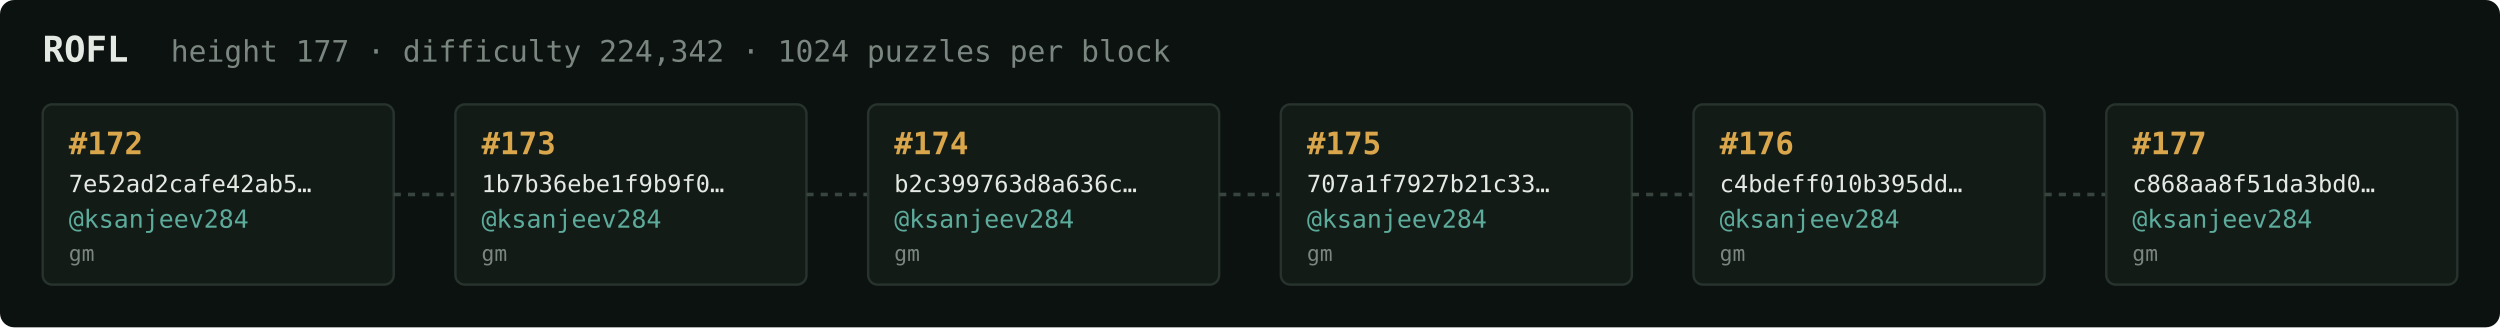
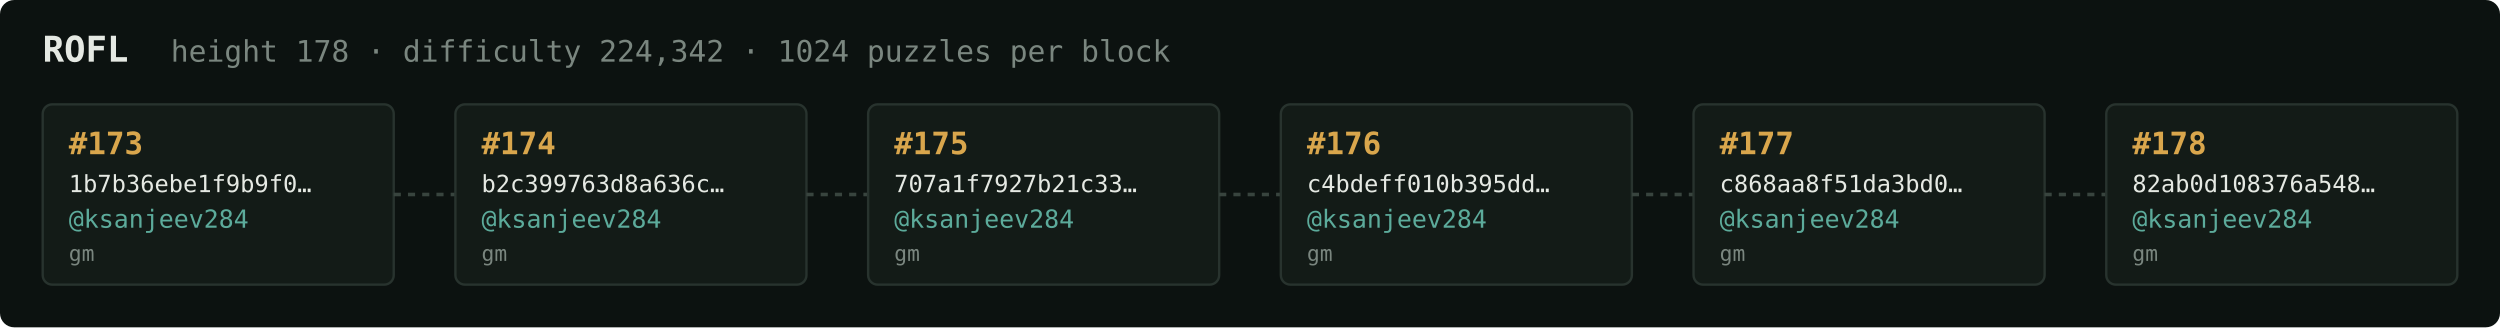
<svg xmlns="http://www.w3.org/2000/svg" width="1054" height="138" viewBox="0 0 1054 138" font-family="ui-monospace,SFMono-Regular,Menlo,monospace">
  <rect fill="#0c1210" width="1054" height="138" rx="6" />
  <text x="18" y="26" fill="#e5e9e3" font-size="15" font-weight="700">ROFL</text>
-   <text x="72" y="26" fill="#7a867f" font-size="12.5">height 177 · difficulty 224,342 · 1024 puzzles per block</text>
+   <text x="72" y="26" fill="#7a867f" font-size="12.5">height 178 · difficulty 224,342 · 1024 puzzles per block</text>
  <rect x="18" y="44" width="148" height="76" rx="4" fill="#131b17" stroke="#28332e" stroke-width="1" />
-   <text x="29" y="65" fill="#d9a64c" font-size="13" font-weight="700">#172</text>
-   <text x="29" y="81" fill="#e5e9e3" font-size="10">7e52ad2cafe42ab5…</text>
+   <text x="29" y="65" fill="#d9a64c" font-size="13" font-weight="700">#173</text>
+   <text x="29" y="81" fill="#e5e9e3" font-size="10">1b7b36ebe1f9b9f0…</text>
  <text x="29" y="96" fill="#5cab9b" font-size="10.5">@ksanjeev284</text>
  <text x="29" y="110" fill="#7a867f" font-size="9">gm</text>
  <line x1="166" y1="82.0" x2="192" y2="82.0" stroke="#38443e" stroke-width="1.5" stroke-dasharray="3 3" />
  <rect x="192" y="44" width="148" height="76" rx="4" fill="#131b17" stroke="#28332e" stroke-width="1" />
-   <text x="203" y="65" fill="#d9a64c" font-size="13" font-weight="700">#173</text>
-   <text x="203" y="81" fill="#e5e9e3" font-size="10">1b7b36ebe1f9b9f0…</text>
+   <text x="203" y="65" fill="#d9a64c" font-size="13" font-weight="700">#174</text>
+   <text x="203" y="81" fill="#e5e9e3" font-size="10">b2c399763d8a636c…</text>
  <text x="203" y="96" fill="#5cab9b" font-size="10.5">@ksanjeev284</text>
  <text x="203" y="110" fill="#7a867f" font-size="9">gm</text>
  <line x1="340" y1="82.0" x2="366" y2="82.0" stroke="#38443e" stroke-width="1.5" stroke-dasharray="3 3" />
  <rect x="366" y="44" width="148" height="76" rx="4" fill="#131b17" stroke="#28332e" stroke-width="1" />
-   <text x="377" y="65" fill="#d9a64c" font-size="13" font-weight="700">#174</text>
-   <text x="377" y="81" fill="#e5e9e3" font-size="10">b2c399763d8a636c…</text>
+   <text x="377" y="65" fill="#d9a64c" font-size="13" font-weight="700">#175</text>
+   <text x="377" y="81" fill="#e5e9e3" font-size="10">707a1f7927b21c33…</text>
  <text x="377" y="96" fill="#5cab9b" font-size="10.5">@ksanjeev284</text>
  <text x="377" y="110" fill="#7a867f" font-size="9">gm</text>
  <line x1="514" y1="82.0" x2="540" y2="82.0" stroke="#38443e" stroke-width="1.5" stroke-dasharray="3 3" />
  <rect x="540" y="44" width="148" height="76" rx="4" fill="#131b17" stroke="#28332e" stroke-width="1" />
-   <text x="551" y="65" fill="#d9a64c" font-size="13" font-weight="700">#175</text>
-   <text x="551" y="81" fill="#e5e9e3" font-size="10">707a1f7927b21c33…</text>
+   <text x="551" y="65" fill="#d9a64c" font-size="13" font-weight="700">#176</text>
+   <text x="551" y="81" fill="#e5e9e3" font-size="10">c4bdeff010b395dd…</text>
  <text x="551" y="96" fill="#5cab9b" font-size="10.5">@ksanjeev284</text>
  <text x="551" y="110" fill="#7a867f" font-size="9">gm</text>
  <line x1="688" y1="82.0" x2="714" y2="82.0" stroke="#38443e" stroke-width="1.5" stroke-dasharray="3 3" />
  <rect x="714" y="44" width="148" height="76" rx="4" fill="#131b17" stroke="#28332e" stroke-width="1" />
-   <text x="725" y="65" fill="#d9a64c" font-size="13" font-weight="700">#176</text>
-   <text x="725" y="81" fill="#e5e9e3" font-size="10">c4bdeff010b395dd…</text>
+   <text x="725" y="65" fill="#d9a64c" font-size="13" font-weight="700">#177</text>
+   <text x="725" y="81" fill="#e5e9e3" font-size="10">c868aa8f51da3bd0…</text>
  <text x="725" y="96" fill="#5cab9b" font-size="10.5">@ksanjeev284</text>
  <text x="725" y="110" fill="#7a867f" font-size="9">gm</text>
  <line x1="862" y1="82.0" x2="888" y2="82.0" stroke="#38443e" stroke-width="1.5" stroke-dasharray="3 3" />
  <rect x="888" y="44" width="148" height="76" rx="4" fill="#131b17" stroke="#28332e" stroke-width="1" />
-   <text x="899" y="65" fill="#d9a64c" font-size="13" font-weight="700">#177</text>
-   <text x="899" y="81" fill="#e5e9e3" font-size="10">c868aa8f51da3bd0…</text>
+   <text x="899" y="65" fill="#d9a64c" font-size="13" font-weight="700">#178</text>
+   <text x="899" y="81" fill="#e5e9e3" font-size="10">82ab0d108376a548…</text>
  <text x="899" y="96" fill="#5cab9b" font-size="10.5">@ksanjeev284</text>
  <text x="899" y="110" fill="#7a867f" font-size="9">gm</text>
</svg>
